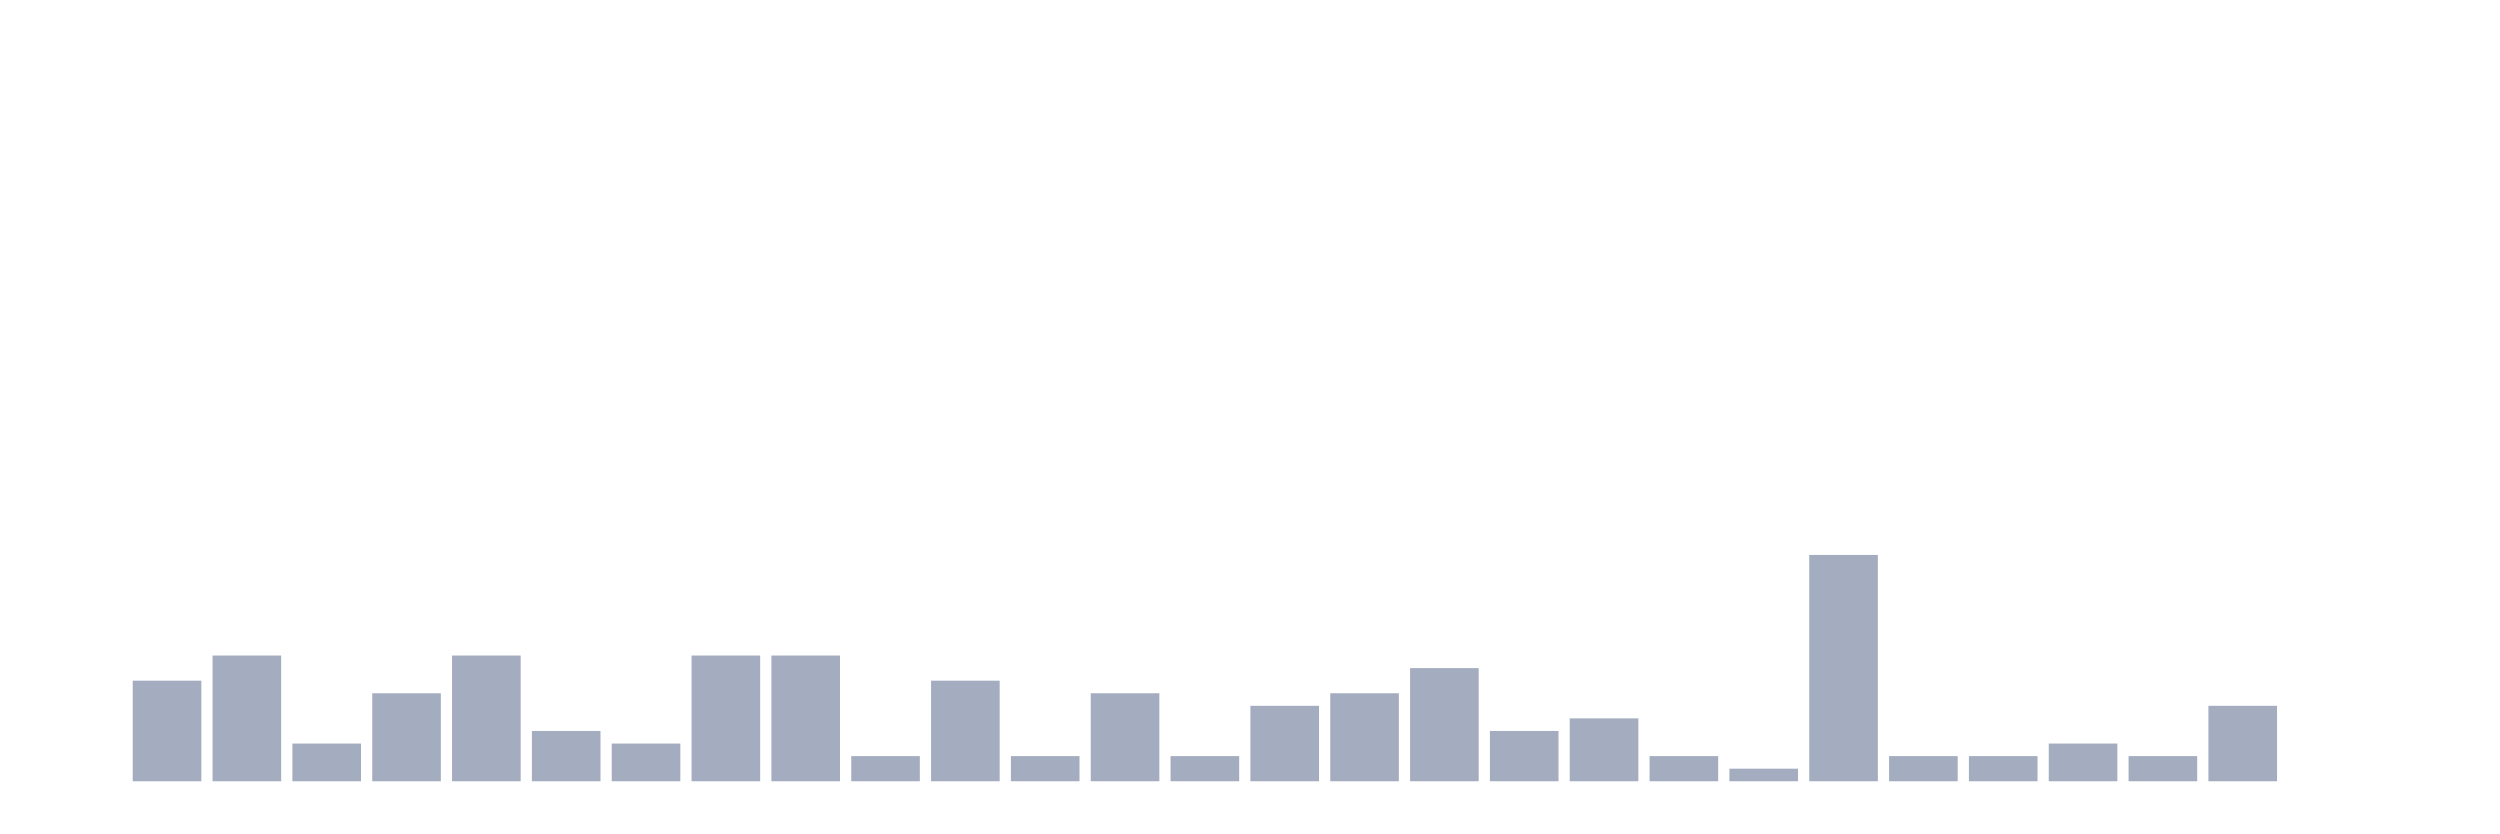
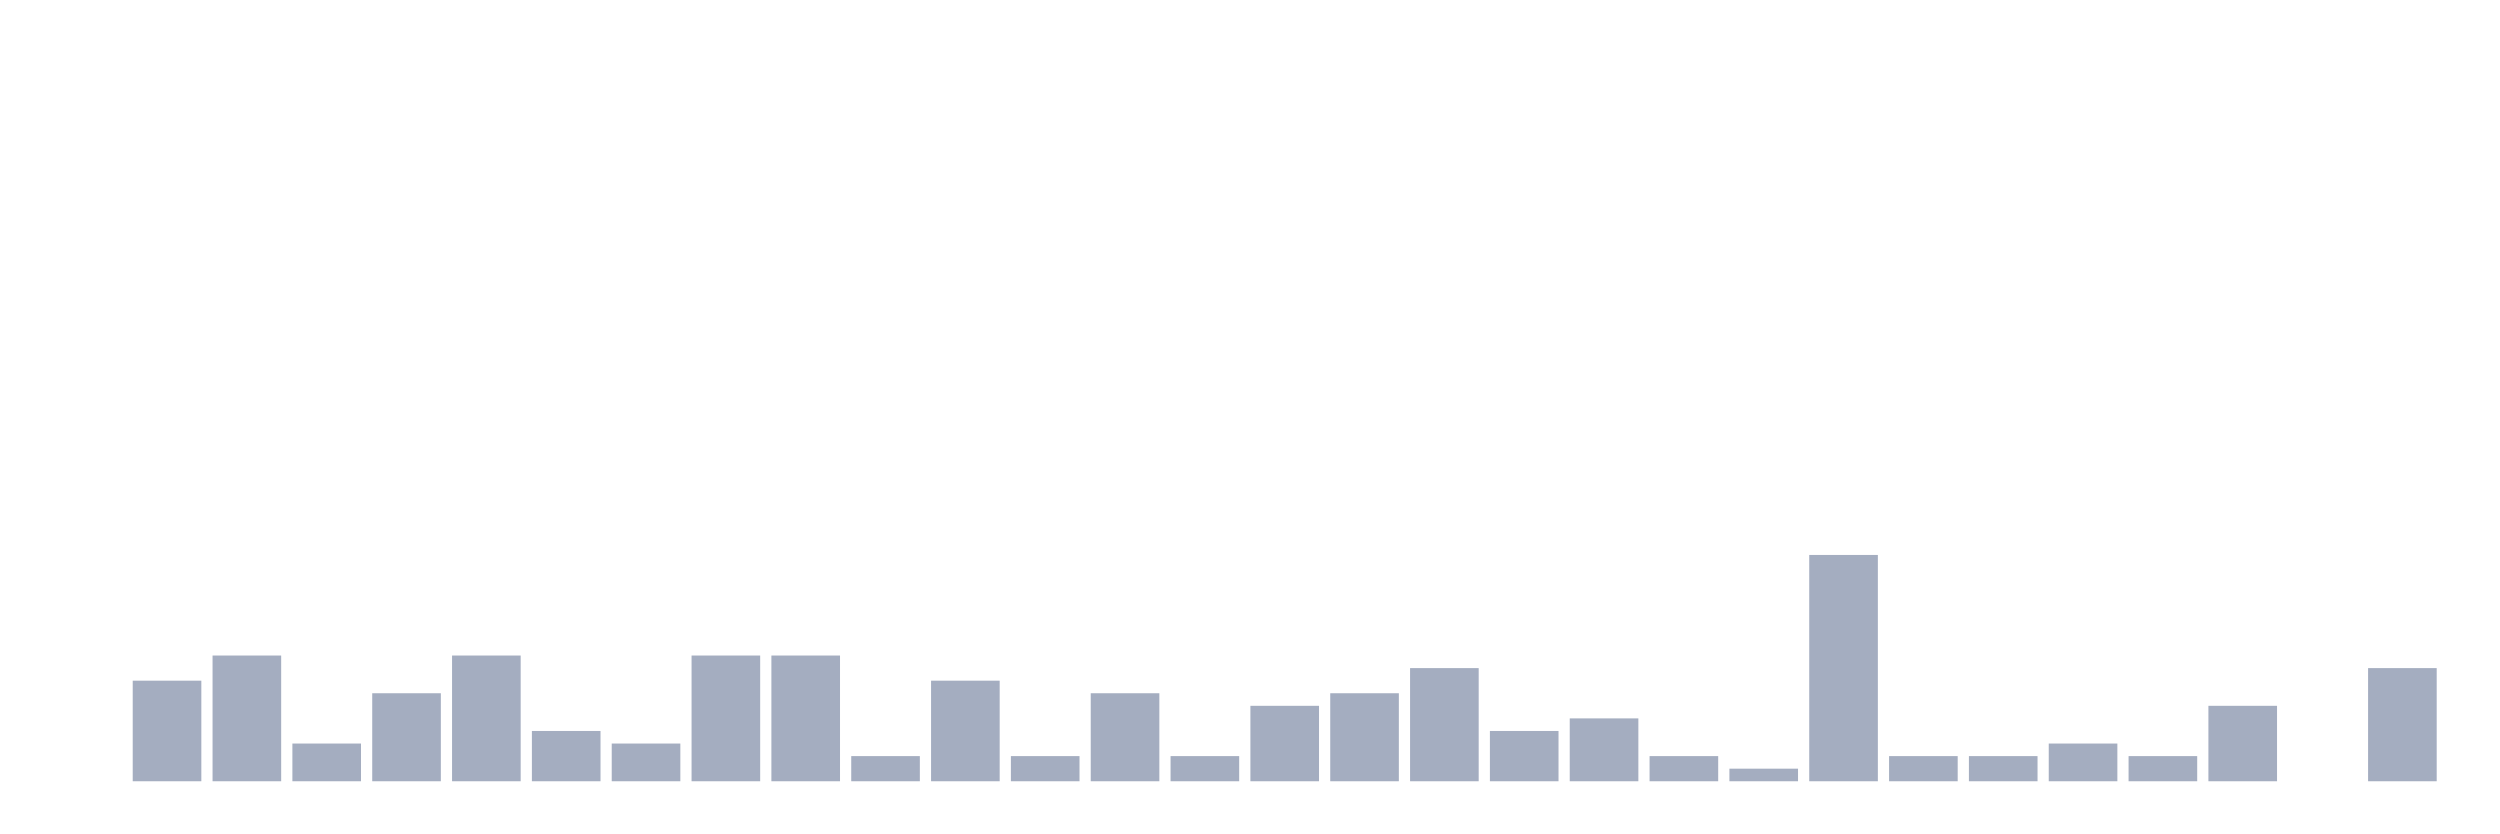
<svg xmlns="http://www.w3.org/2000/svg" viewBox="0 0 480 160">
  <g transform="translate(10,10)">
    <rect class="bar" x="0.153" width="13.175" y="140" height="0" fill="rgb(164,173,192)" />
    <rect class="bar" x="15.482" width="13.175" y="120.69" height="19.31" fill="rgb(164,173,192)" />
    <rect class="bar" x="30.81" width="13.175" y="115.862" height="24.138" fill="rgb(164,173,192)" />
    <rect class="bar" x="46.138" width="13.175" y="132.759" height="7.241" fill="rgb(164,173,192)" />
    <rect class="bar" x="61.466" width="13.175" y="123.103" height="16.897" fill="rgb(164,173,192)" />
    <rect class="bar" x="76.794" width="13.175" y="115.862" height="24.138" fill="rgb(164,173,192)" />
    <rect class="bar" x="92.123" width="13.175" y="130.345" height="9.655" fill="rgb(164,173,192)" />
    <rect class="bar" x="107.451" width="13.175" y="132.759" height="7.241" fill="rgb(164,173,192)" />
    <rect class="bar" x="122.779" width="13.175" y="115.862" height="24.138" fill="rgb(164,173,192)" />
    <rect class="bar" x="138.107" width="13.175" y="115.862" height="24.138" fill="rgb(164,173,192)" />
    <rect class="bar" x="153.436" width="13.175" y="135.172" height="4.828" fill="rgb(164,173,192)" />
    <rect class="bar" x="168.764" width="13.175" y="120.69" height="19.31" fill="rgb(164,173,192)" />
    <rect class="bar" x="184.092" width="13.175" y="135.172" height="4.828" fill="rgb(164,173,192)" />
    <rect class="bar" x="199.42" width="13.175" y="123.103" height="16.897" fill="rgb(164,173,192)" />
    <rect class="bar" x="214.748" width="13.175" y="135.172" height="4.828" fill="rgb(164,173,192)" />
    <rect class="bar" x="230.077" width="13.175" y="125.517" height="14.483" fill="rgb(164,173,192)" />
    <rect class="bar" x="245.405" width="13.175" y="123.103" height="16.897" fill="rgb(164,173,192)" />
    <rect class="bar" x="260.733" width="13.175" y="118.276" height="21.724" fill="rgb(164,173,192)" />
    <rect class="bar" x="276.061" width="13.175" y="130.345" height="9.655" fill="rgb(164,173,192)" />
    <rect class="bar" x="291.39" width="13.175" y="127.931" height="12.069" fill="rgb(164,173,192)" />
    <rect class="bar" x="306.718" width="13.175" y="135.172" height="4.828" fill="rgb(164,173,192)" />
    <rect class="bar" x="322.046" width="13.175" y="137.586" height="2.414" fill="rgb(164,173,192)" />
    <rect class="bar" x="337.374" width="13.175" y="96.552" height="43.448" fill="rgb(164,173,192)" />
    <rect class="bar" x="352.702" width="13.175" y="135.172" height="4.828" fill="rgb(164,173,192)" />
    <rect class="bar" x="368.031" width="13.175" y="135.172" height="4.828" fill="rgb(164,173,192)" />
    <rect class="bar" x="383.359" width="13.175" y="132.759" height="7.241" fill="rgb(164,173,192)" />
    <rect class="bar" x="398.687" width="13.175" y="135.172" height="4.828" fill="rgb(164,173,192)" />
    <rect class="bar" x="414.015" width="13.175" y="125.517" height="14.483" fill="rgb(164,173,192)" />
    <rect class="bar" x="429.344" width="13.175" y="140" height="0" fill="rgb(164,173,192)" />
-     <rect class="bar" x="444.672" width="13.175" y="140" height="0" fill="rgb(164,173,192)" />
+     <rect class="bar" x="444.672" width="13.175" y="118.276" height="21.724" fill="rgb(164,173,192)" />
  </g>
</svg>
